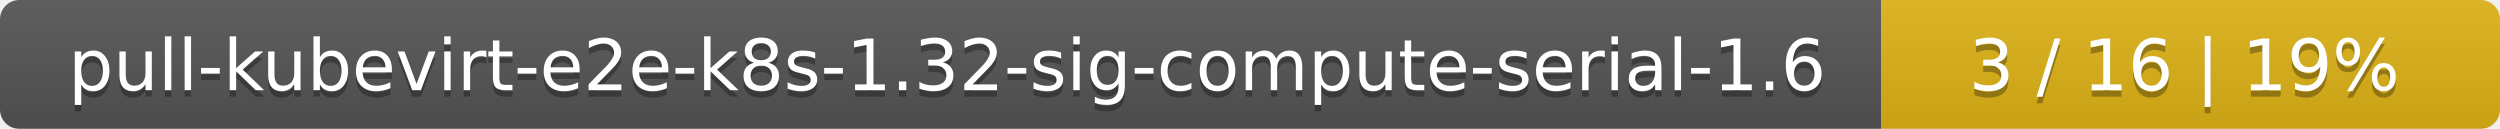
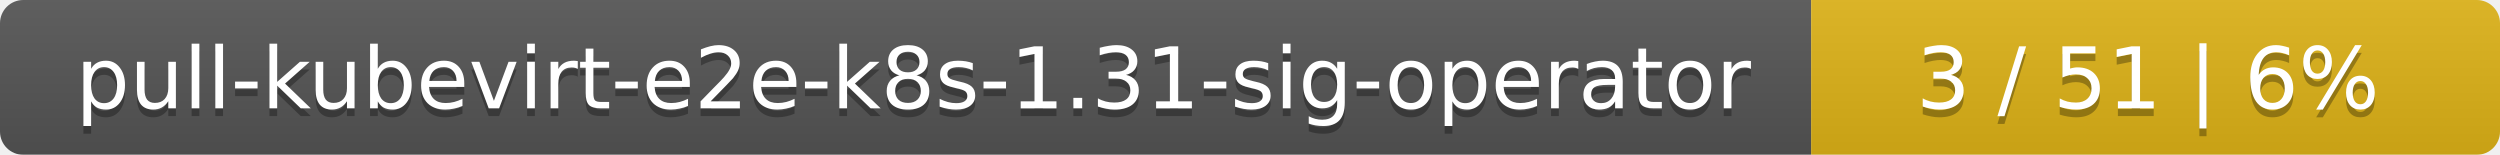
- <svg xmlns="http://www.w3.org/2000/svg" width="388" height="20">
+ <svg xmlns="http://www.w3.org/2000/svg" width="323" height="20">
  <linearGradient id="smooth" x2="0" y2="100%">
    <stop offset="0" stop-color="#bbb" stop-opacity=".1" />
    <stop offset="1" stop-opacity=".1" />
  </linearGradient>
  <mask id="round">
-     <rect width="388" height="20" rx="3" fill="#fff" />
+     <rect width="323" height="20" rx="3" fill="#fff" />
  </mask>
  <g mask="url(#round)">
-     <rect width="292" height="20" fill="#555" />
-     <rect x="292" width="96" height="20" fill="#dfb317" />
-     <rect width="388" height="20" fill="url(#smooth)" />
+     <rect width="234" height="20" fill="#555" />
+     <rect x="234" width="89" height="20" fill="#dfb317" />
+     <rect width="323" height="20" fill="url(#smooth)" />
  </g>
  <g fill="#fff" text-anchor="middle" font-family="DejaVu Sans,Verdana,Geneva,sans-serif" font-size="11">
-     <text x="147" y="15" fill="#010101" fill-opacity=".3">pull-kubevirt-e2e-k8s-1.32-sig-compute-serial-1.6</text>
-     <text x="147" y="14">pull-kubevirt-e2e-k8s-1.32-sig-compute-serial-1.6</text>
-     <text x="339" y="15" fill="#010101" fill-opacity=".3">3 / 16    |    19%</text>
-     <text x="339" y="14">3 / 16    |    19%</text>
+     <text x="118" y="15" fill="#010101" fill-opacity=".3">pull-kubevirt-e2e-k8s-1.31-sig-operator</text>
+     <text x="118" y="14">pull-kubevirt-e2e-k8s-1.31-sig-operator</text>
+     <text x="277.5" y="15" fill="#010101" fill-opacity=".3">3 / 51    |    6%</text>
+     <text x="277.5" y="14">3 / 51    |    6%</text>
  </g>
</svg>
